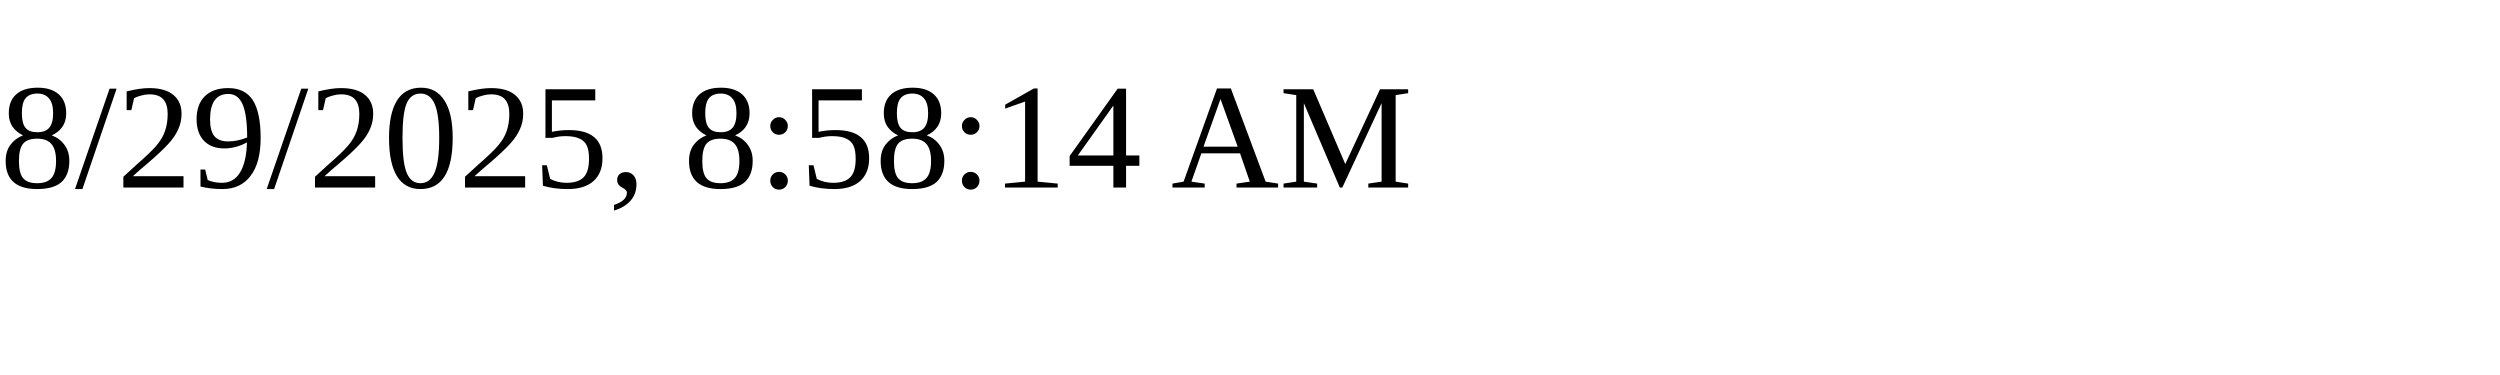
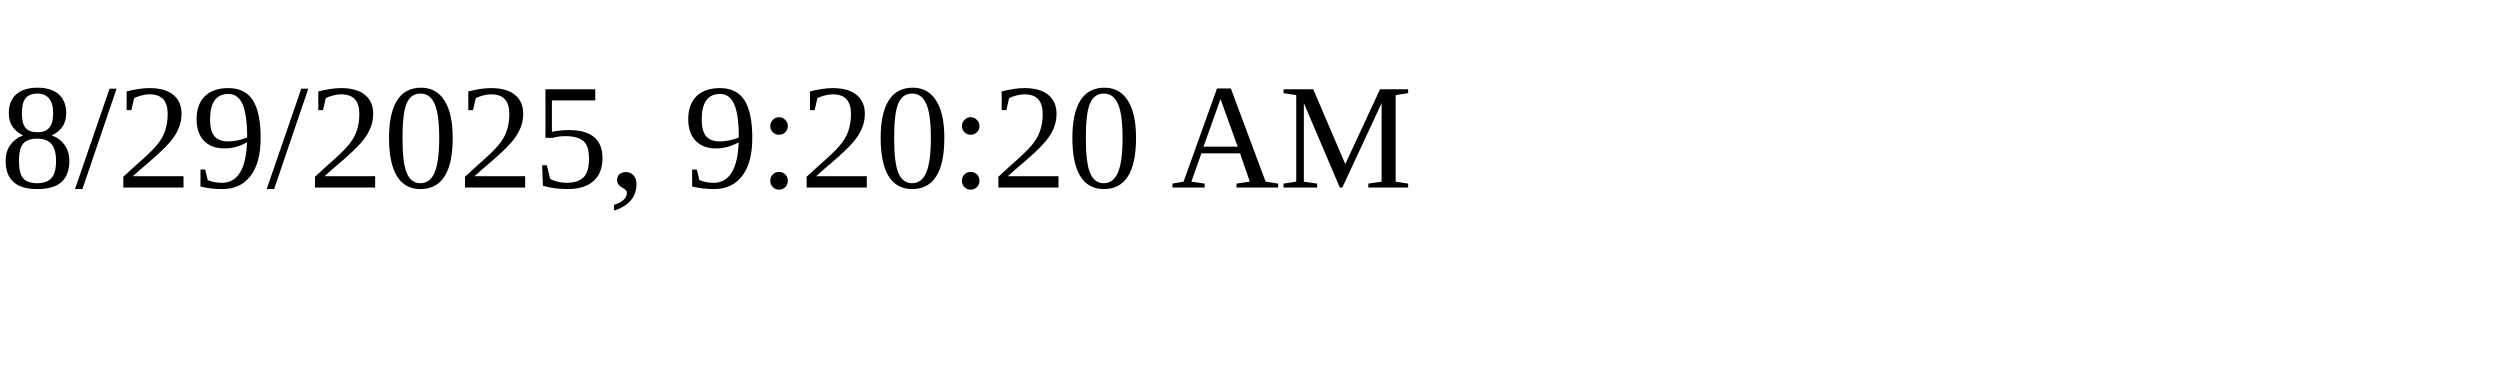
<svg xmlns="http://www.w3.org/2000/svg" height="30" width="200">
-   <text x="0" y="15">8/29/2025, 8:58:14 AM</text>
+   <text x="0" y="15">8/29/2025, 9:20:20 AM</text>
</svg>
